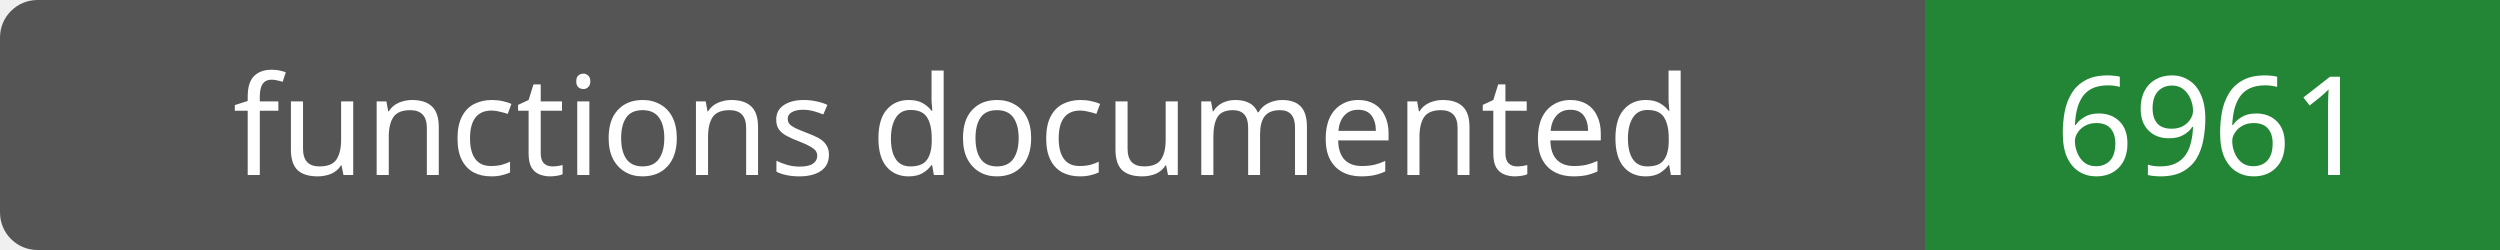
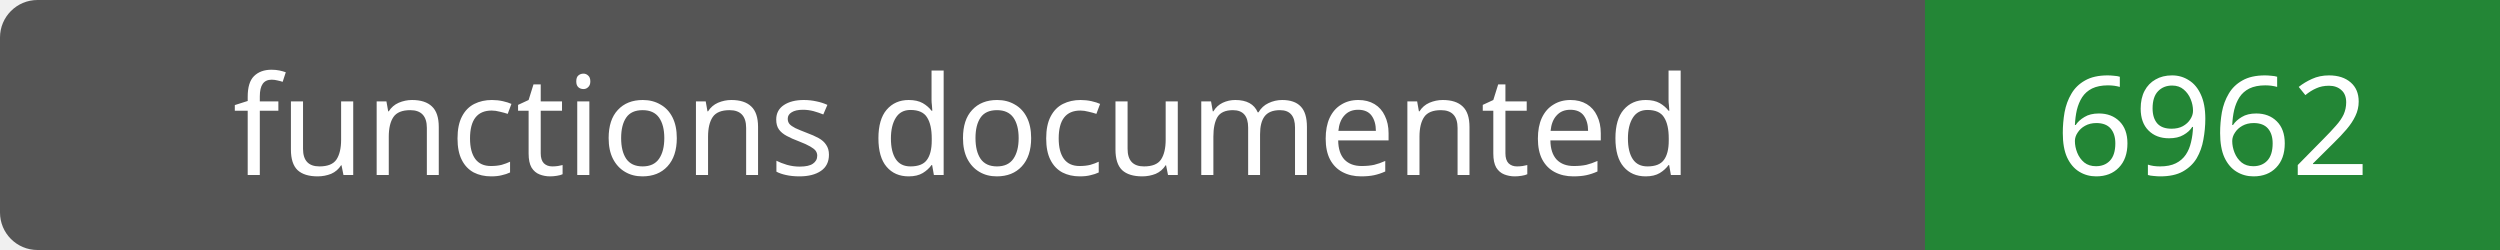
- <svg xmlns="http://www.w3.org/2000/svg" width="200" height="20" role="img" aria-label="functions documented: 6961">
+ <svg xmlns="http://www.w3.org/2000/svg" width="200" height="20" role="img" aria-label="functions documented: 6962">
  <rect width="200" height="20" rx="3" fill="#555" />
  <path fill="#238636" d="M154 0h46v20H154z" />
  <g fill="#fff" text-anchor="middle" font-family="Verdana,sans-serif" font-size="11">
    <text x="77.0" y="14">functions documented</text>
-     <text x="177.0" y="14">6961</text>
+     <text x="177.0" y="14">6962</text>
  </g>
</svg>
